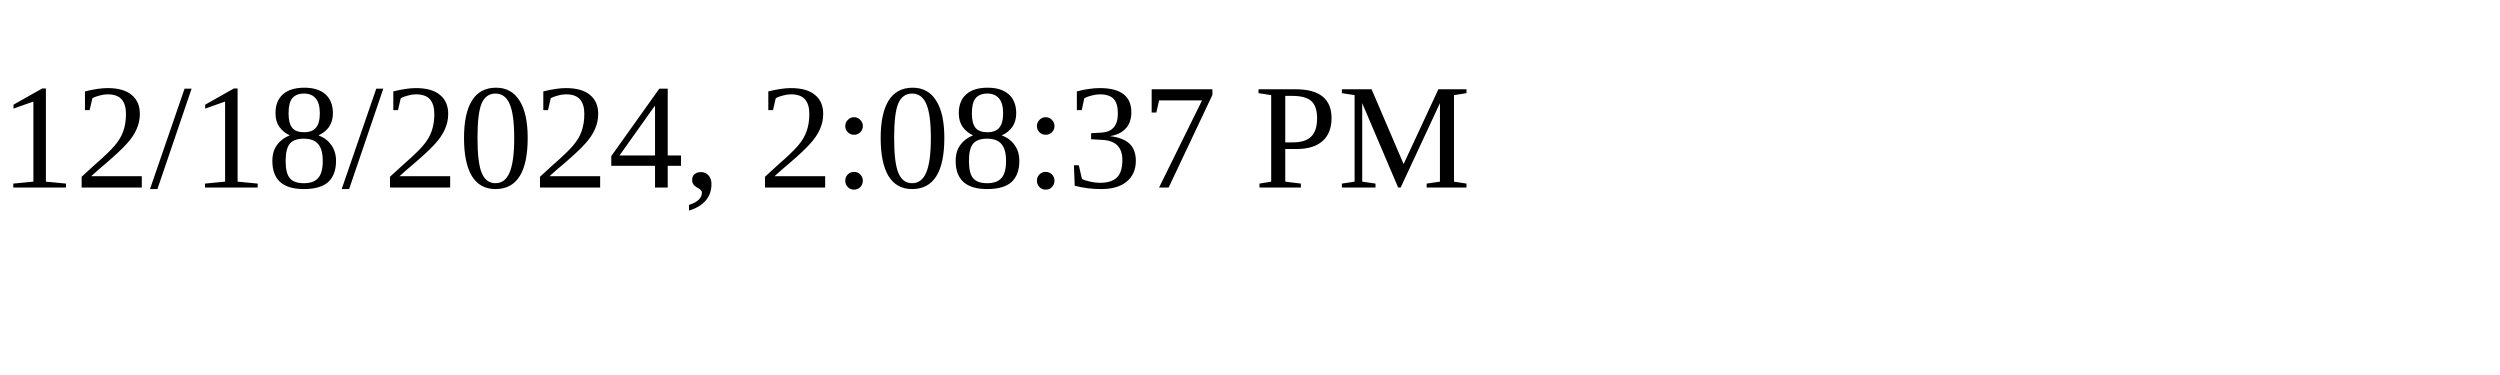
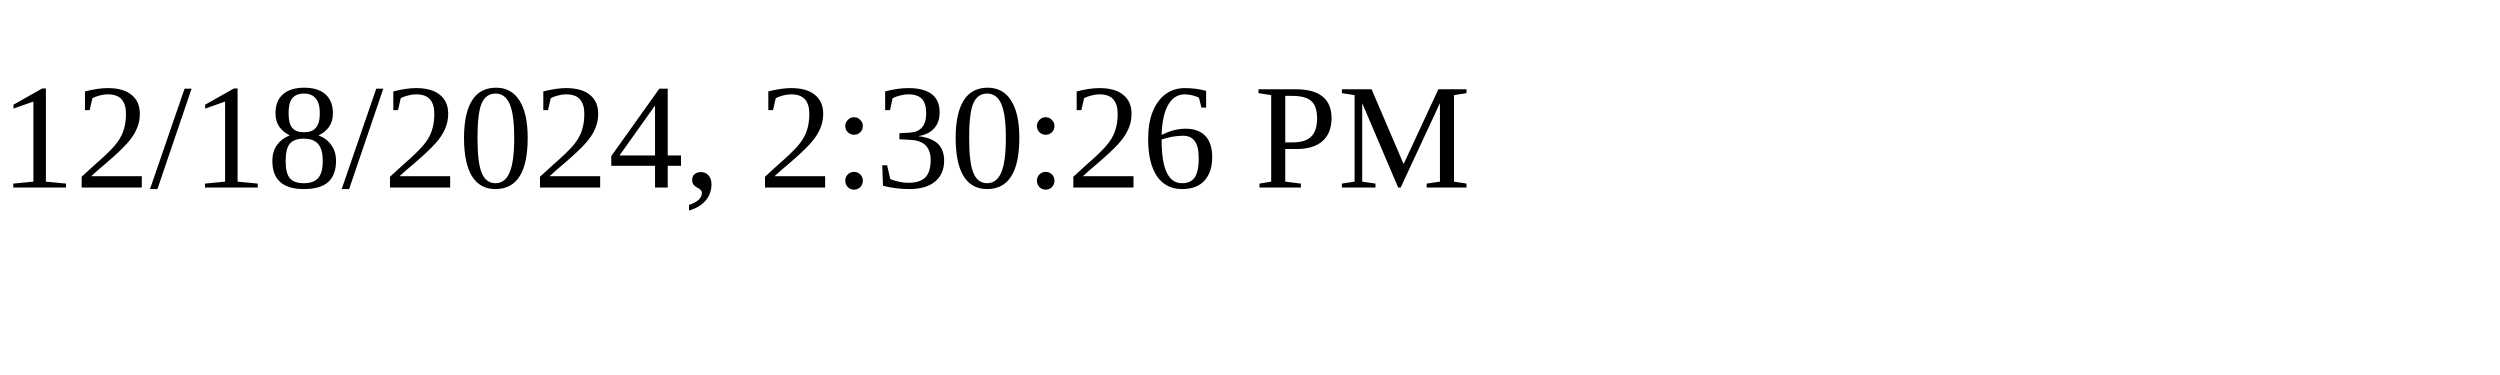
<svg xmlns="http://www.w3.org/2000/svg" height="30" width="200">
-   <text x="0" y="15">12/18/2024, 2:08:37 PM</text>
+   <text x="0" y="15">12/18/2024, 2:30:26 PM</text>
</svg>
